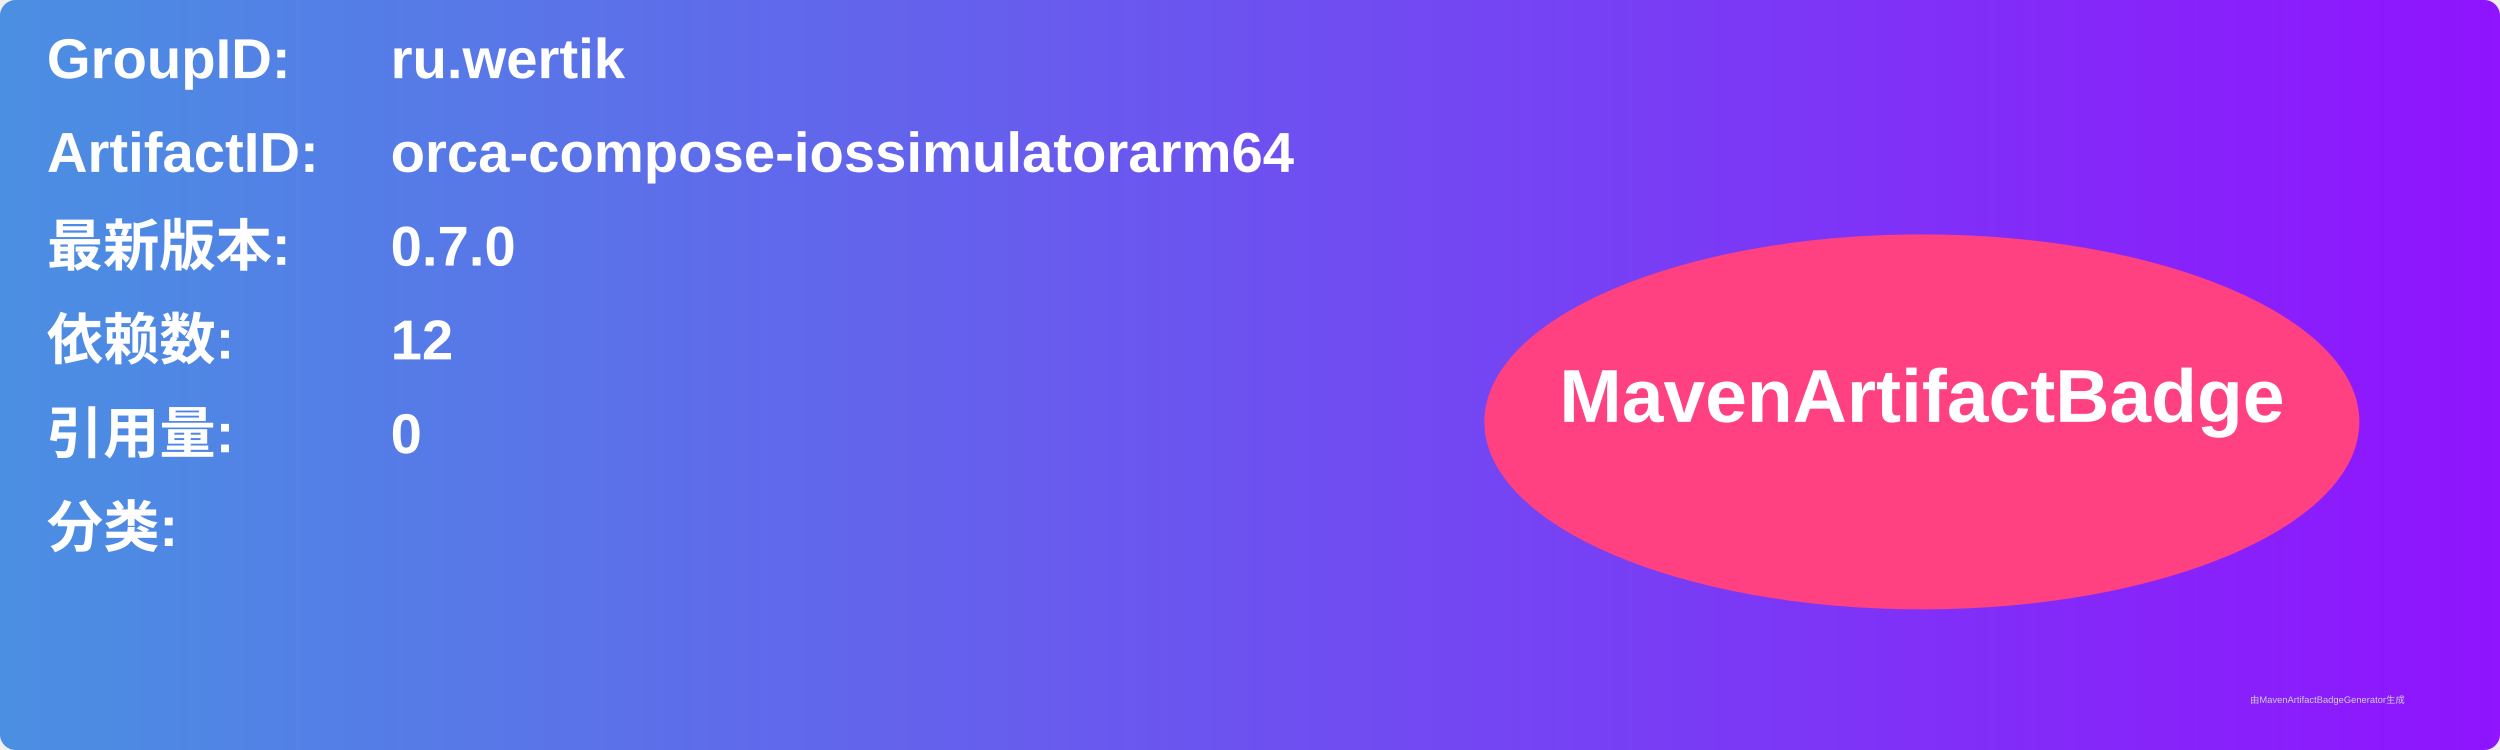
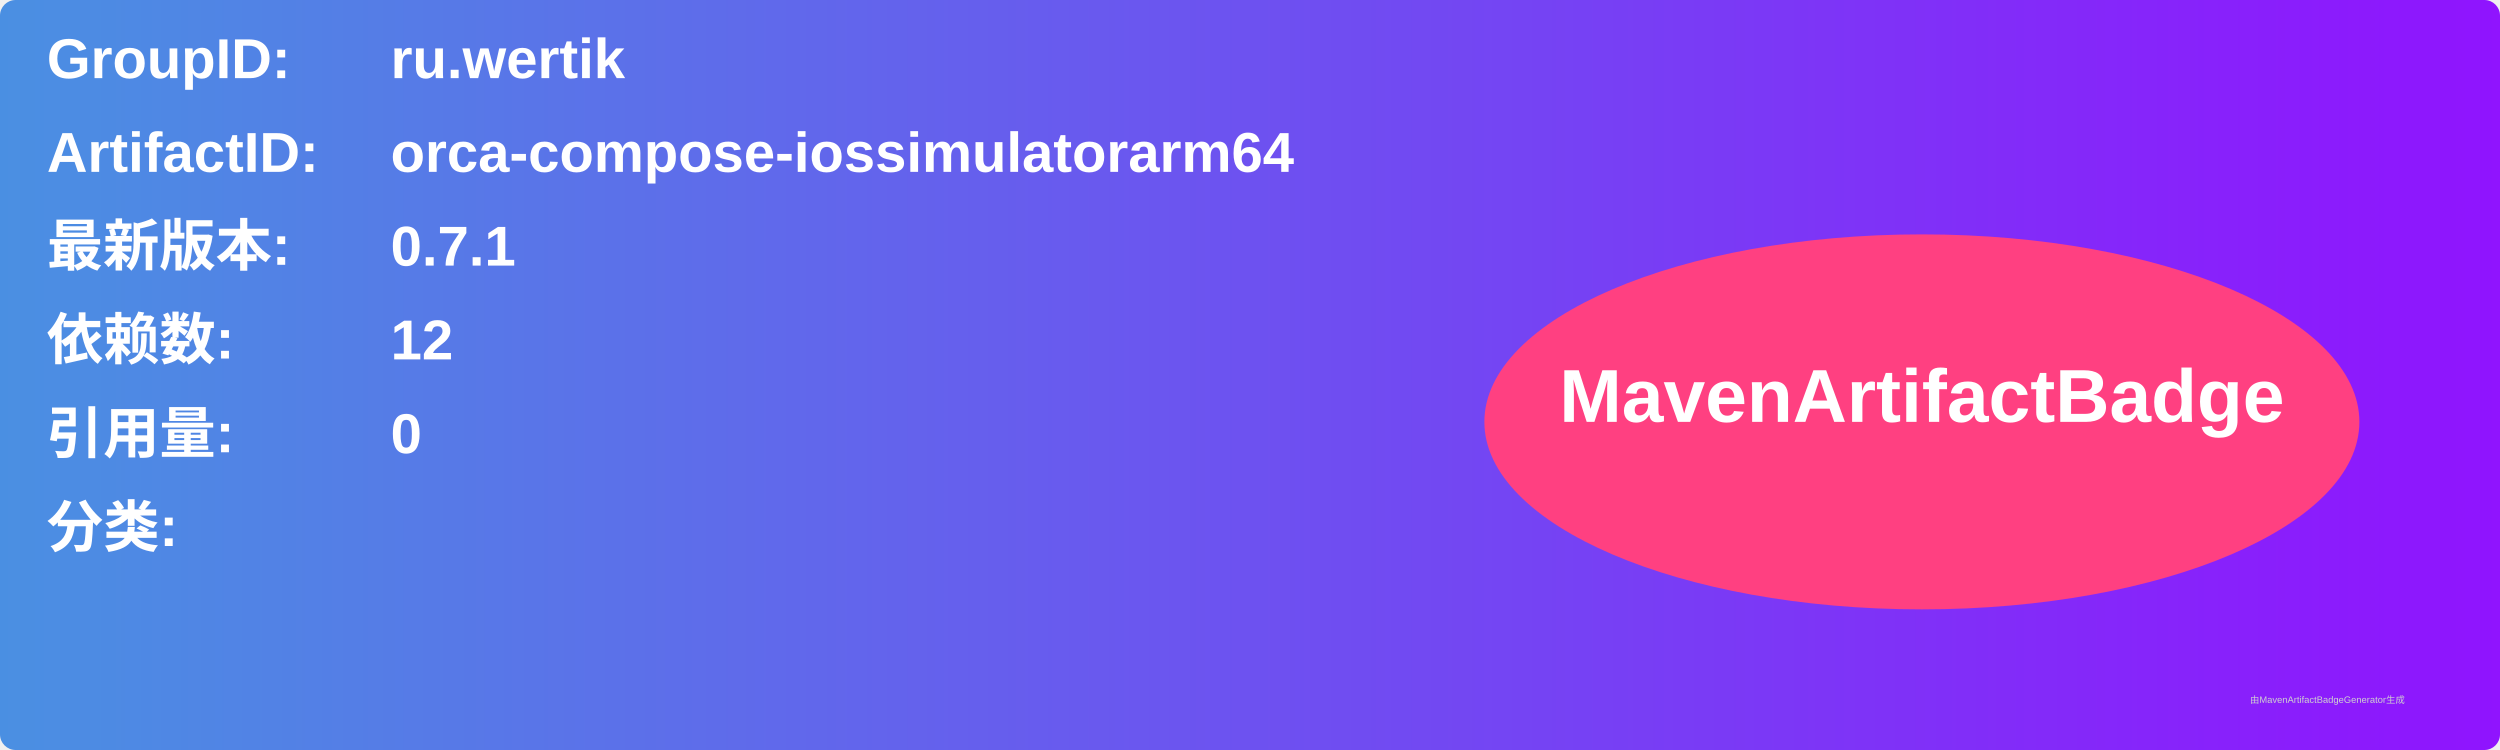
<svg xmlns="http://www.w3.org/2000/svg" width="800" height="240" viewBox="0 0 800 240">
  <linearGradient id="grad" x1="0%" y1="0%" x2="100%" y2="0%">
    <stop offset="0%" stop-color="#4a90e2" />
    <stop offset="100%" stop-color="#9013fe" />
  </linearGradient>
  <rect width="100%" height="100%" rx="5" ry="5" fill="url(#grad)" />
  <g transform="translate(15, 15)">
    <text x="0" y="10" font-family="Arial" font-size="18" fill="white" font-weight="bold" width="260">GroupID:</text>
    <text x="110" y="10" font-family="Arial" font-size="18" fill="white" font-weight="bold" width="460">ru.wertik</text>
    <text x="0" y="40" font-family="Arial" font-size="18" fill="white" font-weight="bold" width="260">ArtifactID:</text>
    <text x="110" y="40" font-family="Arial" font-size="18" fill="white" font-weight="bold" width="460">orca-compose-iossimulatorarm64</text>
    <text x="0" y="70" font-family="Arial" font-size="18" fill="white" font-weight="bold">最新版本:</text>
    <text x="110" y="70" font-family="Arial" font-size="18" fill="white" font-weight="bold">
-       <tspan font-weight="bold">0.7.0</tspan>
+       <tspan font-weight="bold">0.7.1</tspan>
    </text>
    <text x="0" y="100" font-family="Arial" font-size="18" fill="white" font-weight="bold">依赖数: </text>
    <text x="110" y="100" font-family="Arial" font-size="18" fill="white">
      <tspan font-weight="bold">12</tspan>
    </text>
    <text x="0" y="130" font-family="Arial" font-size="18" fill="white" font-weight="bold">引用量: </text>
    <text x="110" y="130" font-family="Arial" font-size="18" fill="white">
      <tspan font-weight="bold">0</tspan>
    </text>
    <text x="0" y="160" font-family="Arial" font-size="18" fill="white" font-weight="bold">分类:</text>
    <text x="10" y="190" font-family="Arial" font-size="10" fill="white">
      <tspan font-weight="bold" />
    </text>
    <ellipse cx="600" cy="120" rx="140" ry="60" fill="#ff4081" />
    <text x="600" y="120" text-anchor="middle" font-family="Arial" font-size="24" fill="white" font-weight="bold">MavenArtifactBadge</text>
  </g>
  <text x="720" y="225" font-family="Arial" font-size="3" fill="#d0d0d0">由MavenArtifactBadgeGenerator生成</text>
</svg>
